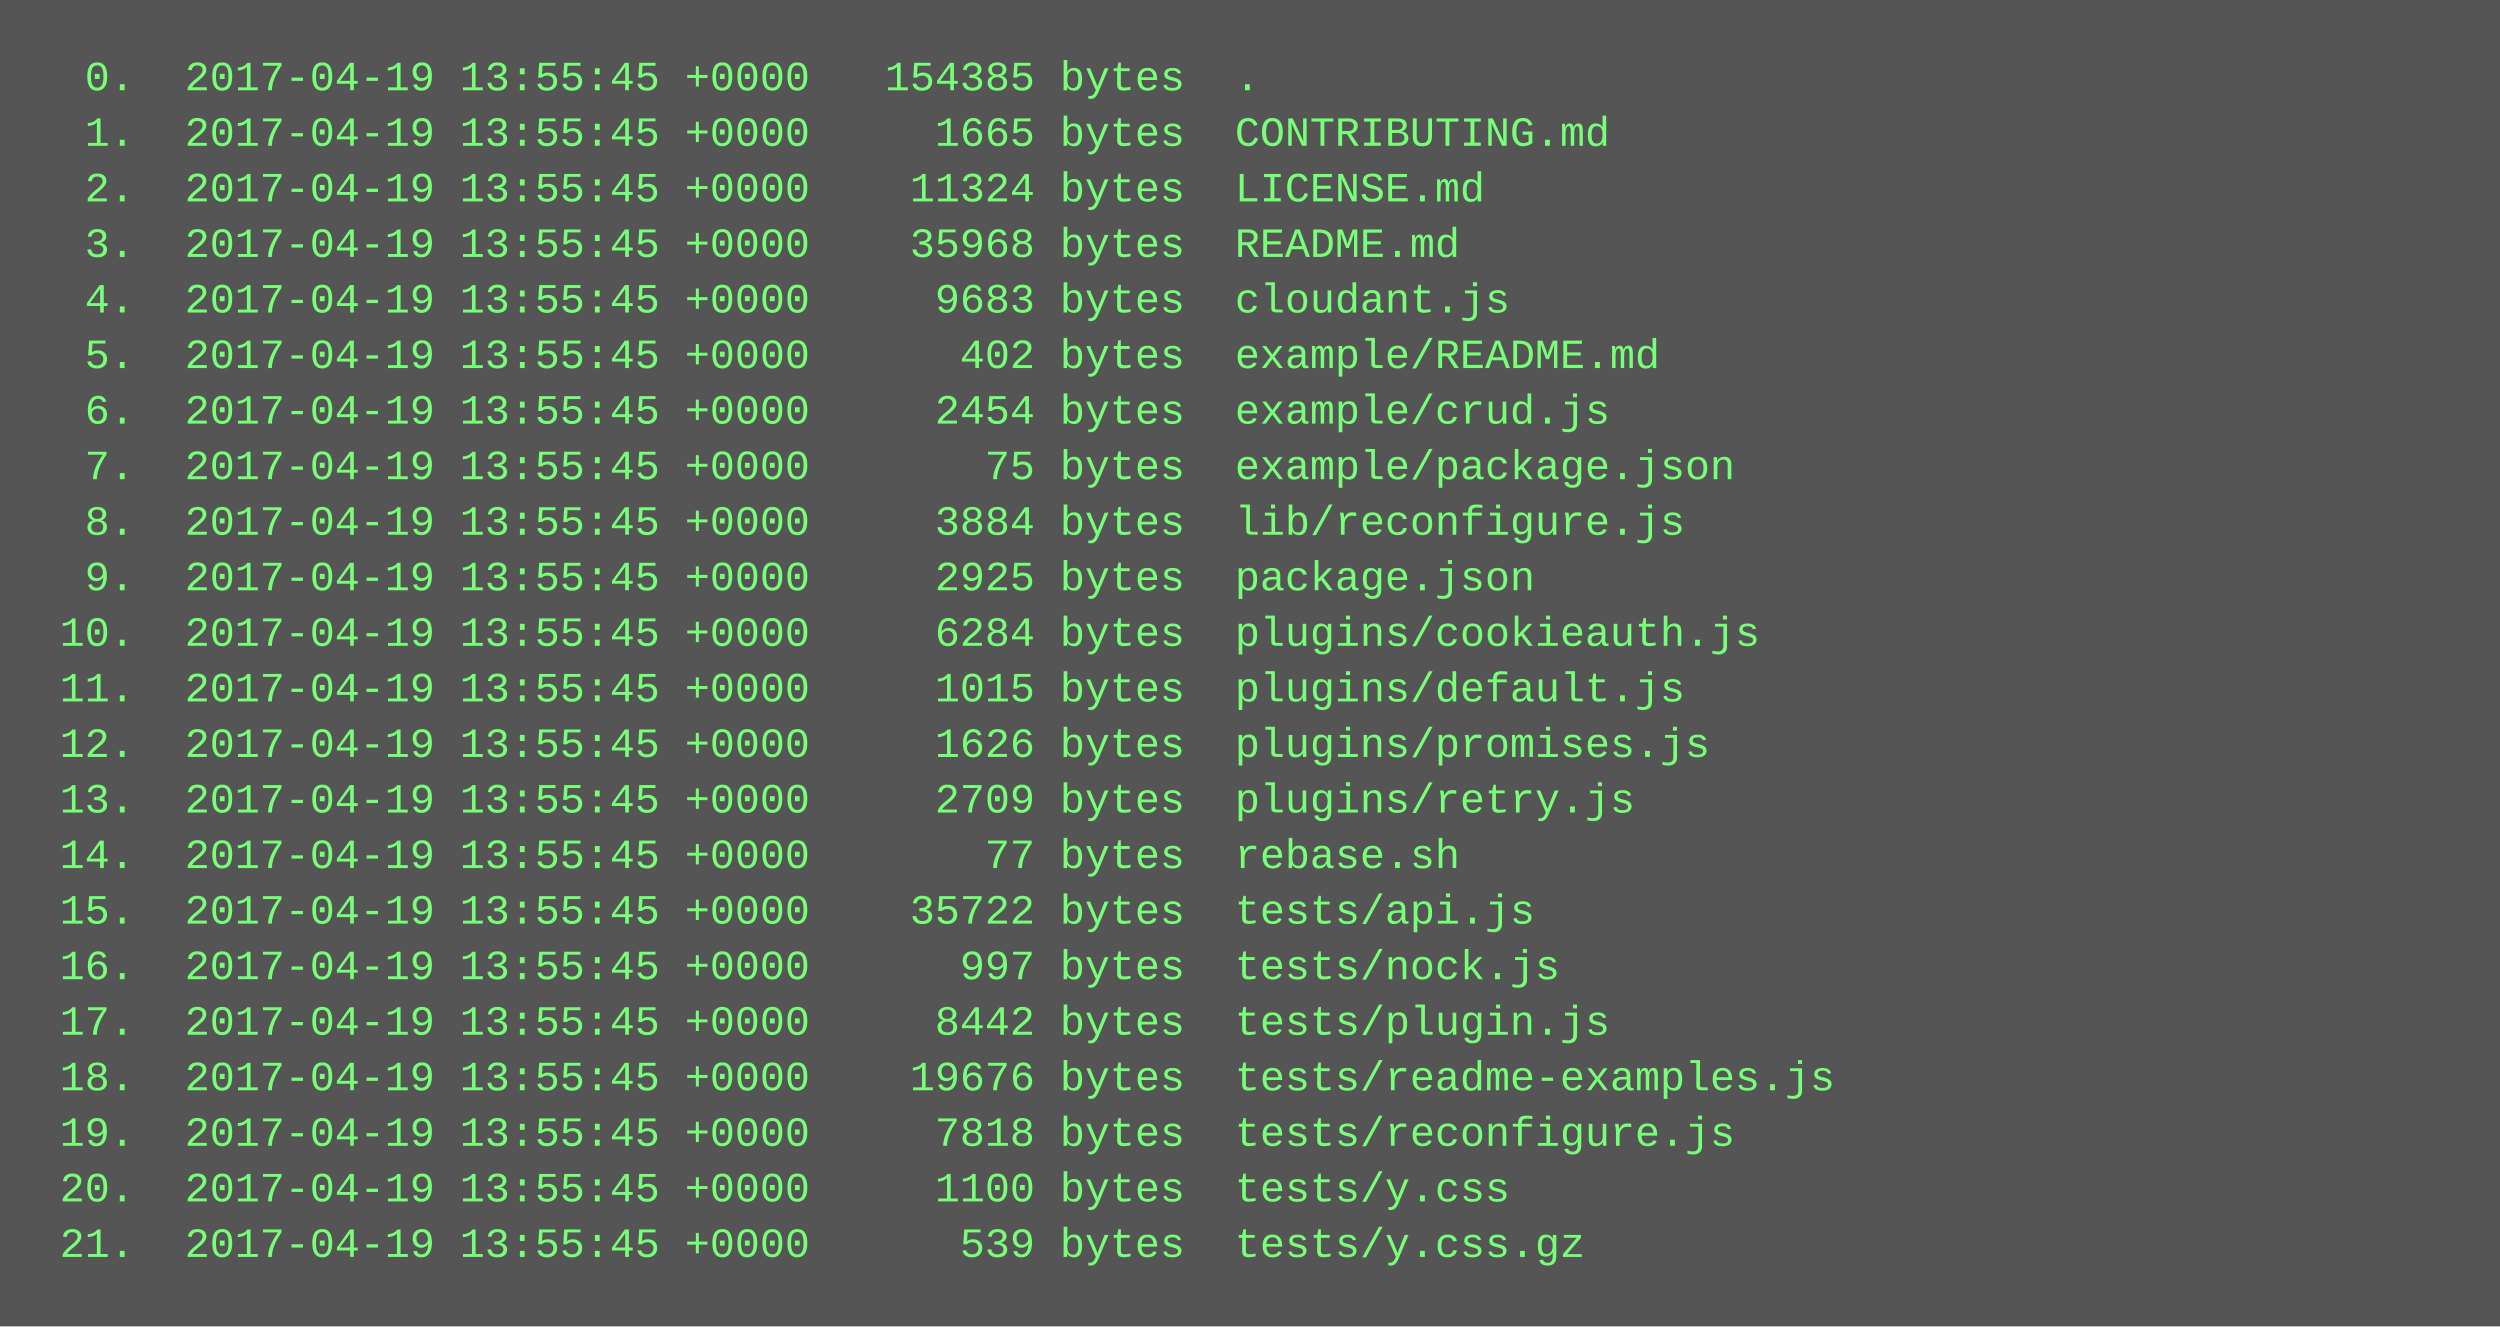
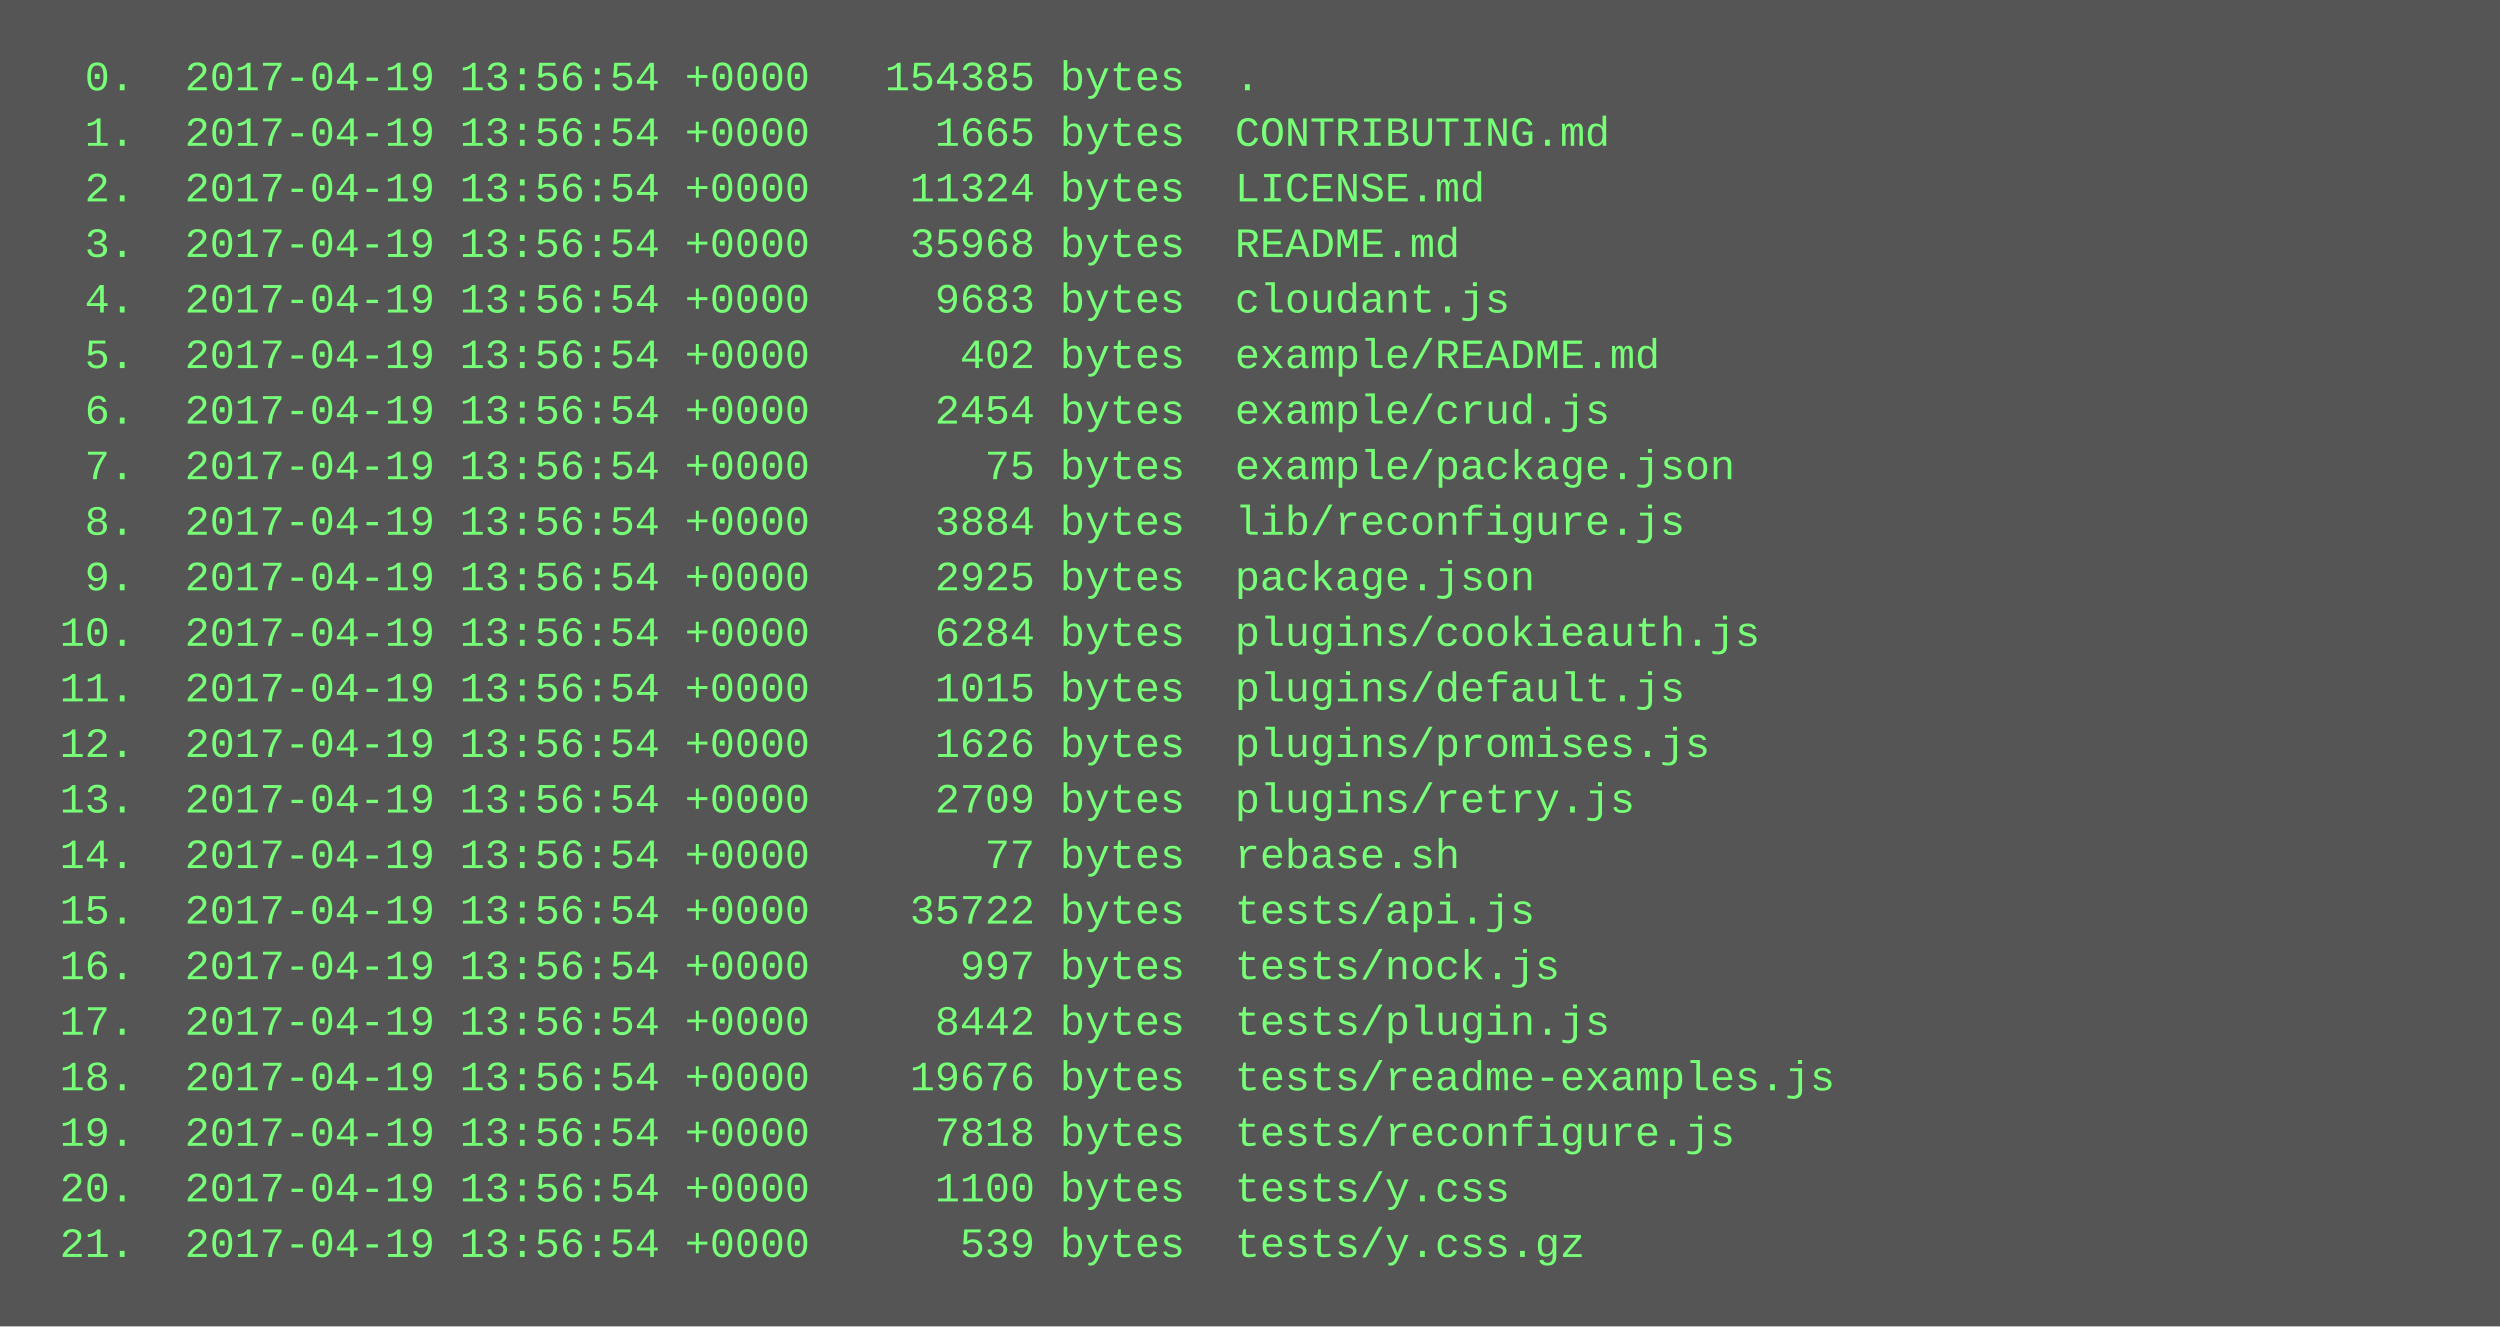
<svg xmlns="http://www.w3.org/2000/svg" height="382" width="720">
  <rect height="382" fill="#555" width="720" />
  <text fill="#7f7" font-family="Courier New" font-size="12" xml:space="preserve">
-     <tspan x="10" y="26">  0.  2017-04-19 13:55:45 +0000   154385 bytes  .</tspan>
-     <tspan x="10" y="42">  1.  2017-04-19 13:55:45 +0000     1665 bytes  CONTRIBUTING.md</tspan>
-     <tspan x="10" y="58">  2.  2017-04-19 13:55:45 +0000    11324 bytes  LICENSE.md</tspan>
-     <tspan x="10" y="74">  3.  2017-04-19 13:55:45 +0000    35968 bytes  README.md</tspan>
-     <tspan x="10" y="90">  4.  2017-04-19 13:55:45 +0000     9683 bytes  cloudant.js</tspan>
-     <tspan x="10" y="106">  5.  2017-04-19 13:55:45 +0000      402 bytes  example/README.md</tspan>
-     <tspan x="10" y="122">  6.  2017-04-19 13:55:45 +0000     2454 bytes  example/crud.js</tspan>
-     <tspan x="10" y="138">  7.  2017-04-19 13:55:45 +0000       75 bytes  example/package.json</tspan>
-     <tspan x="10" y="154">  8.  2017-04-19 13:55:45 +0000     3884 bytes  lib/reconfigure.js</tspan>
-     <tspan x="10" y="170">  9.  2017-04-19 13:55:45 +0000     2925 bytes  package.json</tspan>
-     <tspan x="10" y="186"> 10.  2017-04-19 13:55:45 +0000     6284 bytes  plugins/cookieauth.js</tspan>
-     <tspan x="10" y="202"> 11.  2017-04-19 13:55:45 +0000     1015 bytes  plugins/default.js</tspan>
-     <tspan x="10" y="218"> 12.  2017-04-19 13:55:45 +0000     1626 bytes  plugins/promises.js</tspan>
-     <tspan x="10" y="234"> 13.  2017-04-19 13:55:45 +0000     2709 bytes  plugins/retry.js</tspan>
-     <tspan x="10" y="250"> 14.  2017-04-19 13:55:45 +0000       77 bytes  rebase.sh</tspan>
-     <tspan x="10" y="266"> 15.  2017-04-19 13:55:45 +0000    35722 bytes  tests/api.js</tspan>
-     <tspan x="10" y="282"> 16.  2017-04-19 13:55:45 +0000      997 bytes  tests/nock.js</tspan>
-     <tspan x="10" y="298"> 17.  2017-04-19 13:55:45 +0000     8442 bytes  tests/plugin.js</tspan>
-     <tspan x="10" y="314"> 18.  2017-04-19 13:55:45 +0000    19676 bytes  tests/readme-examples.js</tspan>
-     <tspan x="10" y="330"> 19.  2017-04-19 13:55:45 +0000     7818 bytes  tests/reconfigure.js</tspan>
-     <tspan x="10" y="346"> 20.  2017-04-19 13:55:45 +0000     1100 bytes  tests/y.css</tspan>
-     <tspan x="10" y="362"> 21.  2017-04-19 13:55:45 +0000      539 bytes  tests/y.css.gz</tspan>
+     <tspan x="10" y="26">  0.  2017-04-19 13:56:54 +0000   154385 bytes  .</tspan>
+     <tspan x="10" y="42">  1.  2017-04-19 13:56:54 +0000     1665 bytes  CONTRIBUTING.md</tspan>
+     <tspan x="10" y="58">  2.  2017-04-19 13:56:54 +0000    11324 bytes  LICENSE.md</tspan>
+     <tspan x="10" y="74">  3.  2017-04-19 13:56:54 +0000    35968 bytes  README.md</tspan>
+     <tspan x="10" y="90">  4.  2017-04-19 13:56:54 +0000     9683 bytes  cloudant.js</tspan>
+     <tspan x="10" y="106">  5.  2017-04-19 13:56:54 +0000      402 bytes  example/README.md</tspan>
+     <tspan x="10" y="122">  6.  2017-04-19 13:56:54 +0000     2454 bytes  example/crud.js</tspan>
+     <tspan x="10" y="138">  7.  2017-04-19 13:56:54 +0000       75 bytes  example/package.json</tspan>
+     <tspan x="10" y="154">  8.  2017-04-19 13:56:54 +0000     3884 bytes  lib/reconfigure.js</tspan>
+     <tspan x="10" y="170">  9.  2017-04-19 13:56:54 +0000     2925 bytes  package.json</tspan>
+     <tspan x="10" y="186"> 10.  2017-04-19 13:56:54 +0000     6284 bytes  plugins/cookieauth.js</tspan>
+     <tspan x="10" y="202"> 11.  2017-04-19 13:56:54 +0000     1015 bytes  plugins/default.js</tspan>
+     <tspan x="10" y="218"> 12.  2017-04-19 13:56:54 +0000     1626 bytes  plugins/promises.js</tspan>
+     <tspan x="10" y="234"> 13.  2017-04-19 13:56:54 +0000     2709 bytes  plugins/retry.js</tspan>
+     <tspan x="10" y="250"> 14.  2017-04-19 13:56:54 +0000       77 bytes  rebase.sh</tspan>
+     <tspan x="10" y="266"> 15.  2017-04-19 13:56:54 +0000    35722 bytes  tests/api.js</tspan>
+     <tspan x="10" y="282"> 16.  2017-04-19 13:56:54 +0000      997 bytes  tests/nock.js</tspan>
+     <tspan x="10" y="298"> 17.  2017-04-19 13:56:54 +0000     8442 bytes  tests/plugin.js</tspan>
+     <tspan x="10" y="314"> 18.  2017-04-19 13:56:54 +0000    19676 bytes  tests/readme-examples.js</tspan>
+     <tspan x="10" y="330"> 19.  2017-04-19 13:56:54 +0000     7818 bytes  tests/reconfigure.js</tspan>
+     <tspan x="10" y="346"> 20.  2017-04-19 13:56:54 +0000     1100 bytes  tests/y.css</tspan>
+     <tspan x="10" y="362"> 21.  2017-04-19 13:56:54 +0000      539 bytes  tests/y.css.gz</tspan>
  </text>
</svg>
